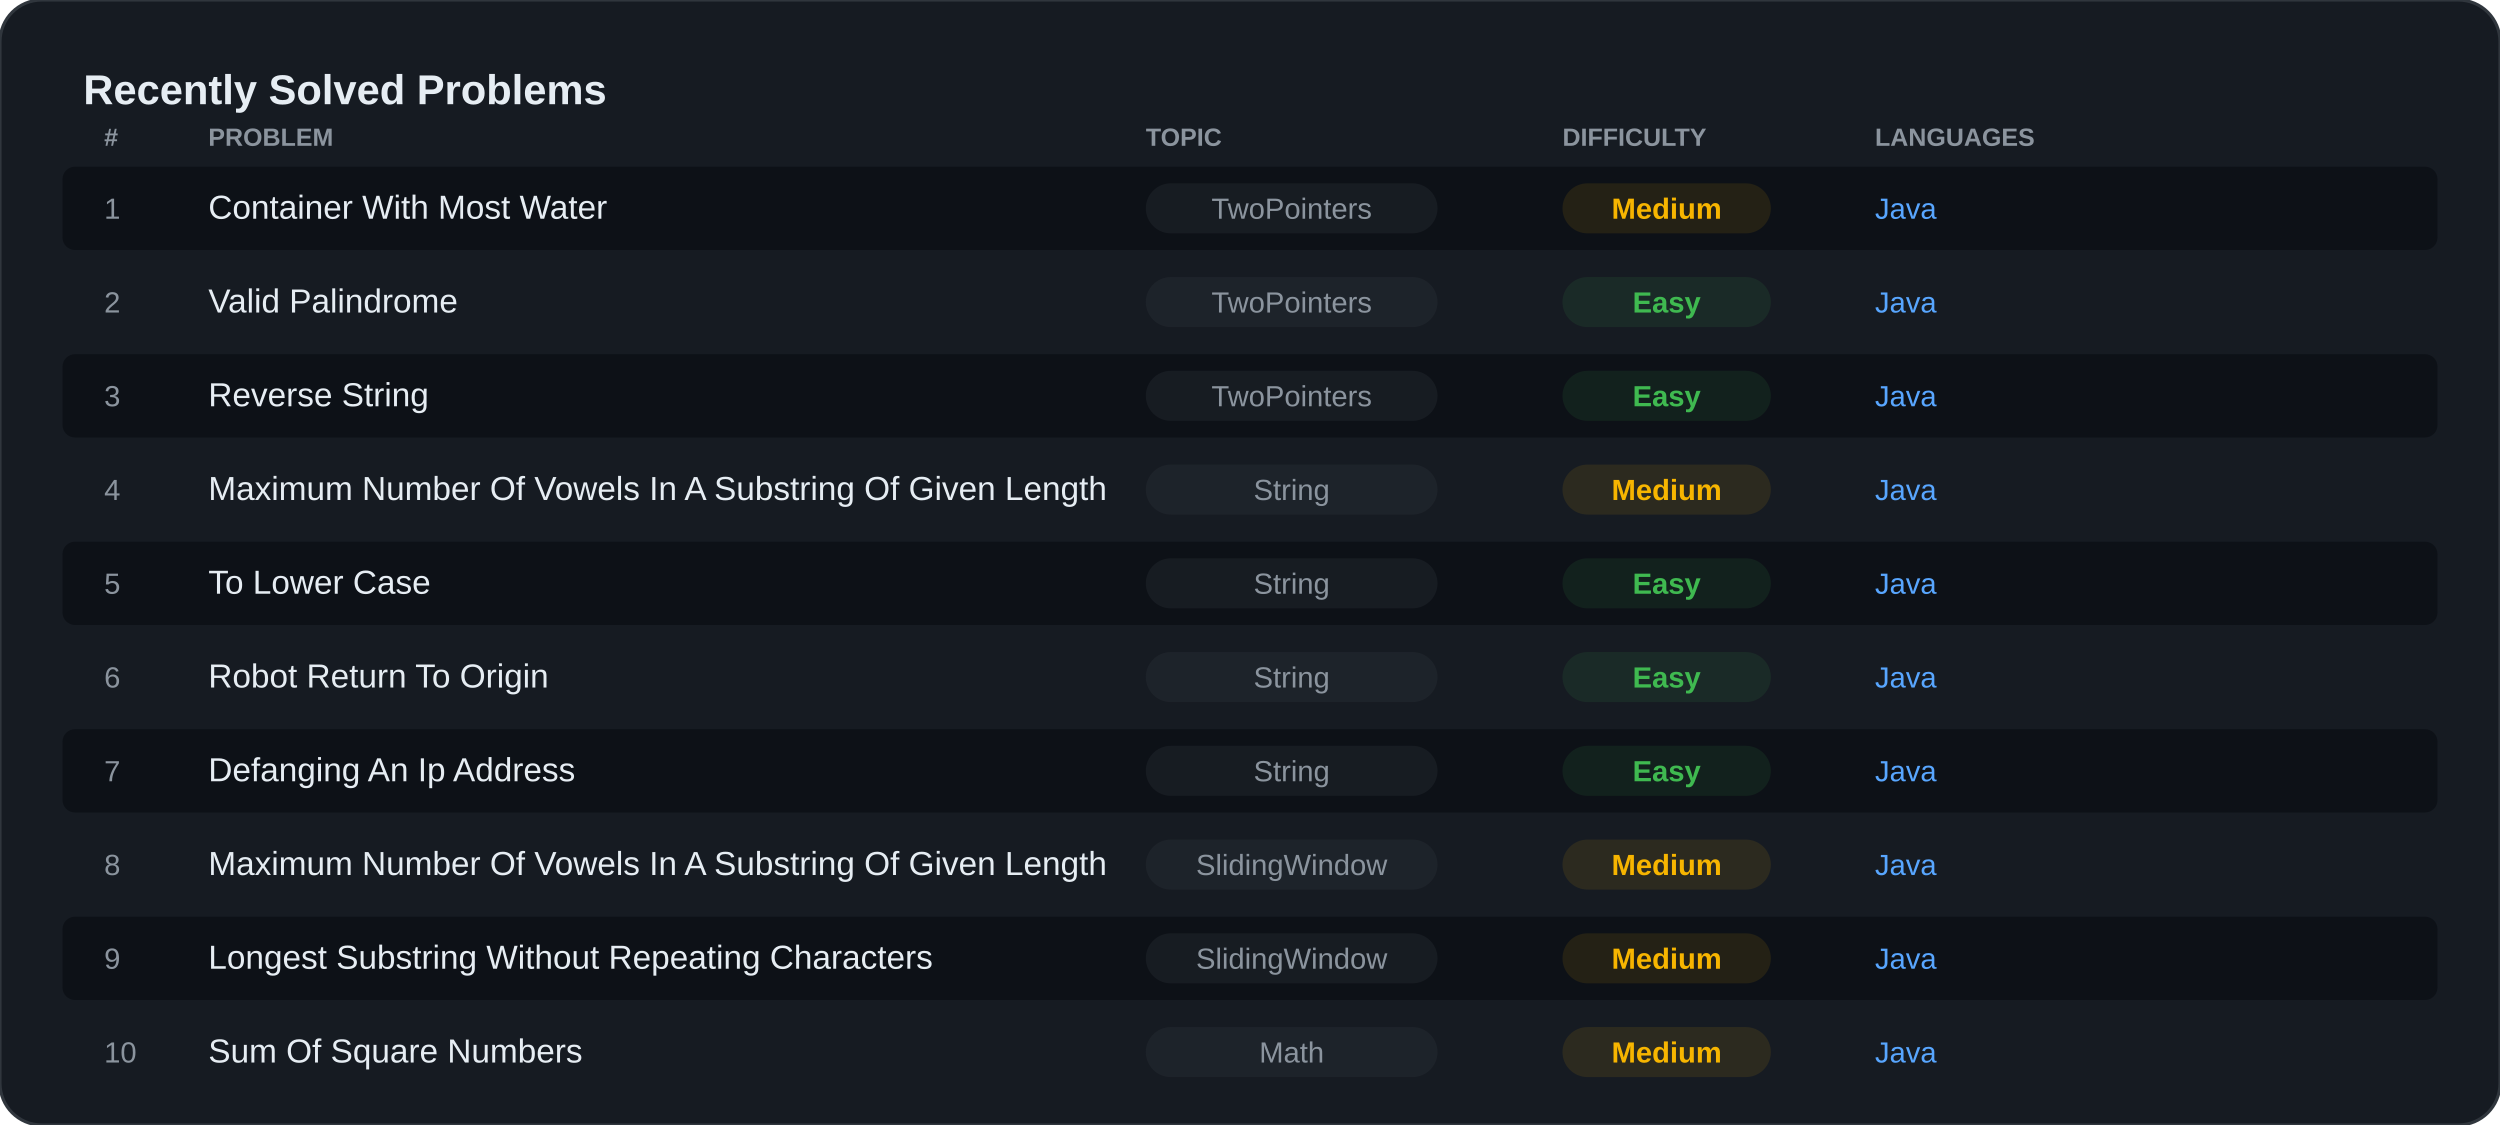
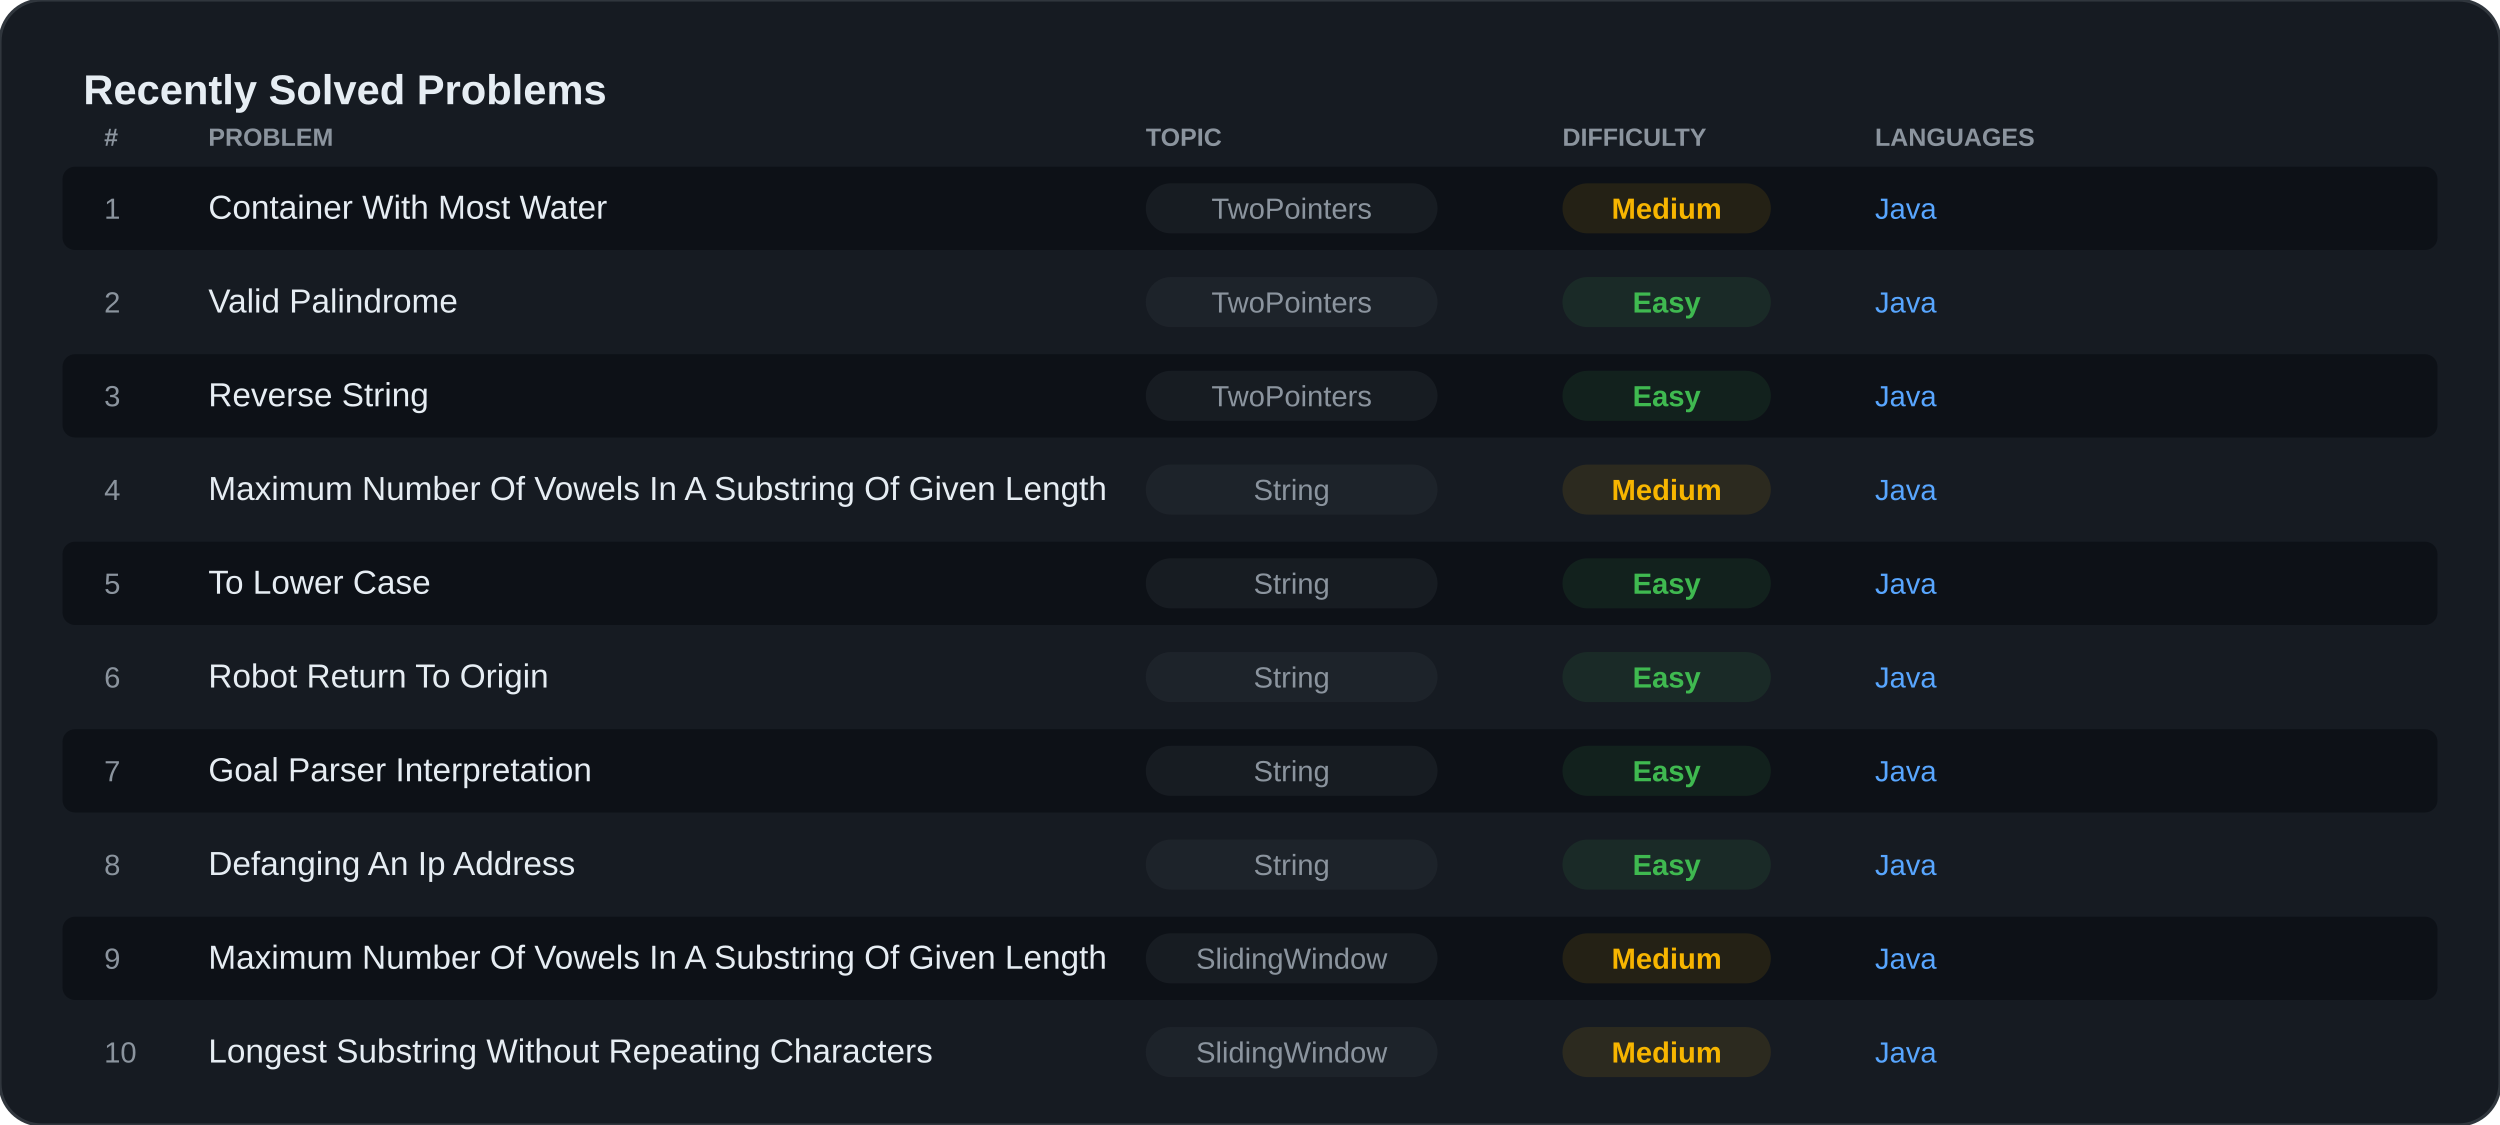
<svg xmlns="http://www.w3.org/2000/svg" width="100%" viewBox="0 0 1200 540" preserveAspectRatio="xMidYMid meet">
  <rect width="1200" height="540" rx="20" fill="#161B22" stroke="#30363D" stroke-width="1.5" />
  <text x="40" y="50" font-family="Segoe UI, Arial, sans-serif" font-size="20" font-weight="bold" fill="#E6EDF3">Recently Solved Problems</text>
  <text x="50" y="70" font-family="Segoe UI, Arial, sans-serif" font-size="12" fill="#8B949E" font-weight="bold">#</text>
  <text x="100" y="70" font-family="Segoe UI, Arial, sans-serif" font-size="12" fill="#8B949E" font-weight="bold">PROBLEM</text>
  <text x="550" y="70" font-family="Segoe UI, Arial, sans-serif" font-size="12" fill="#8B949E" font-weight="bold">TOPIC</text>
  <text x="750" y="70" font-family="Segoe UI, Arial, sans-serif" font-size="12" fill="#8B949E" font-weight="bold">DIFFICULTY</text>
  <text x="900" y="70" font-family="Segoe UI, Arial, sans-serif" font-size="12" fill="#8B949E" font-weight="bold">LANGUAGES</text>
  <rect x="30" y="80" width="1140" height="40" rx="6" fill="#0D1117" />
  <text x="50" y="105" font-family="Segoe UI, Arial, sans-serif" font-size="14" fill="#8B949E">1</text>
  <text x="100" y="105" font-family="Segoe UI, Arial, sans-serif" font-size="16" fill="#E6EDF3">Container With Most Water</text>
  <rect x="550" y="88" width="140" height="24" rx="12" fill="#30363D" opacity="0.3" />
  <text x="620" y="105" font-family="Segoe UI, Arial, sans-serif" font-size="14" fill="#8B949E" text-anchor="middle">TwoPointers</text>
  <rect x="750" y="88" width="100" height="24" rx="12" fill="#F7B500" opacity="0.1" />
  <text x="800" y="105" font-family="Segoe UI, Arial, sans-serif" font-size="14" font-weight="bold" fill="#F7B500" text-anchor="middle">Medium</text>
  <text x="900" y="105" font-family="Segoe UI, Arial, sans-serif" font-size="14" fill="#58A6FF">Java</text>
  <rect x="30" y="125" width="1140" height="40" rx="6" fill="#161B22" />
  <text x="50" y="150" font-family="Segoe UI, Arial, sans-serif" font-size="14" fill="#8B949E">2</text>
  <text x="100" y="150" font-family="Segoe UI, Arial, sans-serif" font-size="16" fill="#E6EDF3">Valid Palindrome</text>
  <rect x="550" y="133" width="140" height="24" rx="12" fill="#30363D" opacity="0.3" />
  <text x="620" y="150" font-family="Segoe UI, Arial, sans-serif" font-size="14" fill="#8B949E" text-anchor="middle">TwoPointers</text>
  <rect x="750" y="133" width="100" height="24" rx="12" fill="#3FB950" opacity="0.1" />
  <text x="800" y="150" font-family="Segoe UI, Arial, sans-serif" font-size="14" font-weight="bold" fill="#3FB950" text-anchor="middle">Easy</text>
  <text x="900" y="150" font-family="Segoe UI, Arial, sans-serif" font-size="14" fill="#58A6FF">Java</text>
  <rect x="30" y="170" width="1140" height="40" rx="6" fill="#0D1117" />
  <text x="50" y="195" font-family="Segoe UI, Arial, sans-serif" font-size="14" fill="#8B949E">3</text>
  <text x="100" y="195" font-family="Segoe UI, Arial, sans-serif" font-size="16" fill="#E6EDF3">Reverse String</text>
  <rect x="550" y="178" width="140" height="24" rx="12" fill="#30363D" opacity="0.3" />
  <text x="620" y="195" font-family="Segoe UI, Arial, sans-serif" font-size="14" fill="#8B949E" text-anchor="middle">TwoPointers</text>
  <rect x="750" y="178" width="100" height="24" rx="12" fill="#3FB950" opacity="0.1" />
  <text x="800" y="195" font-family="Segoe UI, Arial, sans-serif" font-size="14" font-weight="bold" fill="#3FB950" text-anchor="middle">Easy</text>
  <text x="900" y="195" font-family="Segoe UI, Arial, sans-serif" font-size="14" fill="#58A6FF">Java</text>
  <rect x="30" y="215" width="1140" height="40" rx="6" fill="#161B22" />
  <text x="50" y="240" font-family="Segoe UI, Arial, sans-serif" font-size="14" fill="#8B949E">4</text>
  <text x="100" y="240" font-family="Segoe UI, Arial, sans-serif" font-size="16" fill="#E6EDF3">Maximum Number Of Vowels In A Substring Of Given Length</text>
  <rect x="550" y="223" width="140" height="24" rx="12" fill="#30363D" opacity="0.3" />
  <text x="620" y="240" font-family="Segoe UI, Arial, sans-serif" font-size="14" fill="#8B949E" text-anchor="middle">String</text>
  <rect x="750" y="223" width="100" height="24" rx="12" fill="#F7B500" opacity="0.1" />
  <text x="800" y="240" font-family="Segoe UI, Arial, sans-serif" font-size="14" font-weight="bold" fill="#F7B500" text-anchor="middle">Medium</text>
  <text x="900" y="240" font-family="Segoe UI, Arial, sans-serif" font-size="14" fill="#58A6FF">Java</text>
  <rect x="30" y="260" width="1140" height="40" rx="6" fill="#0D1117" />
  <text x="50" y="285" font-family="Segoe UI, Arial, sans-serif" font-size="14" fill="#8B949E">5</text>
  <text x="100" y="285" font-family="Segoe UI, Arial, sans-serif" font-size="16" fill="#E6EDF3">To Lower Case</text>
  <rect x="550" y="268" width="140" height="24" rx="12" fill="#30363D" opacity="0.3" />
  <text x="620" y="285" font-family="Segoe UI, Arial, sans-serif" font-size="14" fill="#8B949E" text-anchor="middle">String</text>
  <rect x="750" y="268" width="100" height="24" rx="12" fill="#3FB950" opacity="0.1" />
  <text x="800" y="285" font-family="Segoe UI, Arial, sans-serif" font-size="14" font-weight="bold" fill="#3FB950" text-anchor="middle">Easy</text>
  <text x="900" y="285" font-family="Segoe UI, Arial, sans-serif" font-size="14" fill="#58A6FF">Java</text>
  <rect x="30" y="305" width="1140" height="40" rx="6" fill="#161B22" />
  <text x="50" y="330" font-family="Segoe UI, Arial, sans-serif" font-size="14" fill="#8B949E">6</text>
  <text x="100" y="330" font-family="Segoe UI, Arial, sans-serif" font-size="16" fill="#E6EDF3">Robot Return To Origin</text>
  <rect x="550" y="313" width="140" height="24" rx="12" fill="#30363D" opacity="0.3" />
  <text x="620" y="330" font-family="Segoe UI, Arial, sans-serif" font-size="14" fill="#8B949E" text-anchor="middle">String</text>
  <rect x="750" y="313" width="100" height="24" rx="12" fill="#3FB950" opacity="0.1" />
  <text x="800" y="330" font-family="Segoe UI, Arial, sans-serif" font-size="14" font-weight="bold" fill="#3FB950" text-anchor="middle">Easy</text>
  <text x="900" y="330" font-family="Segoe UI, Arial, sans-serif" font-size="14" fill="#58A6FF">Java</text>
  <rect x="30" y="350" width="1140" height="40" rx="6" fill="#0D1117" />
  <text x="50" y="375" font-family="Segoe UI, Arial, sans-serif" font-size="14" fill="#8B949E">7</text>
-   <text x="100" y="375" font-family="Segoe UI, Arial, sans-serif" font-size="16" fill="#E6EDF3">Defanging An Ip Address</text>
+   <text x="100" y="375" font-family="Segoe UI, Arial, sans-serif" font-size="16" fill="#E6EDF3">Goal Parser Interpretation</text>
  <rect x="550" y="358" width="140" height="24" rx="12" fill="#30363D" opacity="0.3" />
  <text x="620" y="375" font-family="Segoe UI, Arial, sans-serif" font-size="14" fill="#8B949E" text-anchor="middle">String</text>
  <rect x="750" y="358" width="100" height="24" rx="12" fill="#3FB950" opacity="0.1" />
  <text x="800" y="375" font-family="Segoe UI, Arial, sans-serif" font-size="14" font-weight="bold" fill="#3FB950" text-anchor="middle">Easy</text>
  <text x="900" y="375" font-family="Segoe UI, Arial, sans-serif" font-size="14" fill="#58A6FF">Java</text>
  <rect x="30" y="395" width="1140" height="40" rx="6" fill="#161B22" />
  <text x="50" y="420" font-family="Segoe UI, Arial, sans-serif" font-size="14" fill="#8B949E">8</text>
-   <text x="100" y="420" font-family="Segoe UI, Arial, sans-serif" font-size="16" fill="#E6EDF3">Maximum Number Of Vowels In A Substring Of Given Length</text>
+   <text x="100" y="420" font-family="Segoe UI, Arial, sans-serif" font-size="16" fill="#E6EDF3">Defanging An Ip Address</text>
  <rect x="550" y="403" width="140" height="24" rx="12" fill="#30363D" opacity="0.3" />
-   <text x="620" y="420" font-family="Segoe UI, Arial, sans-serif" font-size="14" fill="#8B949E" text-anchor="middle">SlidingWindow</text>
-   <rect x="750" y="403" width="100" height="24" rx="12" fill="#F7B500" opacity="0.1" />
-   <text x="800" y="420" font-family="Segoe UI, Arial, sans-serif" font-size="14" font-weight="bold" fill="#F7B500" text-anchor="middle">Medium</text>
+   <text x="620" y="420" font-family="Segoe UI, Arial, sans-serif" font-size="14" fill="#8B949E" text-anchor="middle">String</text>
+   <rect x="750" y="403" width="100" height="24" rx="12" fill="#3FB950" opacity="0.1" />
+   <text x="800" y="420" font-family="Segoe UI, Arial, sans-serif" font-size="14" font-weight="bold" fill="#3FB950" text-anchor="middle">Easy</text>
  <text x="900" y="420" font-family="Segoe UI, Arial, sans-serif" font-size="14" fill="#58A6FF">Java</text>
  <rect x="30" y="440" width="1140" height="40" rx="6" fill="#0D1117" />
  <text x="50" y="465" font-family="Segoe UI, Arial, sans-serif" font-size="14" fill="#8B949E">9</text>
-   <text x="100" y="465" font-family="Segoe UI, Arial, sans-serif" font-size="16" fill="#E6EDF3">Longest Substring Without Repeating Characters</text>
+   <text x="100" y="465" font-family="Segoe UI, Arial, sans-serif" font-size="16" fill="#E6EDF3">Maximum Number Of Vowels In A Substring Of Given Length</text>
  <rect x="550" y="448" width="140" height="24" rx="12" fill="#30363D" opacity="0.3" />
  <text x="620" y="465" font-family="Segoe UI, Arial, sans-serif" font-size="14" fill="#8B949E" text-anchor="middle">SlidingWindow</text>
  <rect x="750" y="448" width="100" height="24" rx="12" fill="#F7B500" opacity="0.1" />
  <text x="800" y="465" font-family="Segoe UI, Arial, sans-serif" font-size="14" font-weight="bold" fill="#F7B500" text-anchor="middle">Medium</text>
  <text x="900" y="465" font-family="Segoe UI, Arial, sans-serif" font-size="14" fill="#58A6FF">Java</text>
  <rect x="30" y="485" width="1140" height="40" rx="6" fill="#161B22" />
  <text x="50" y="510" font-family="Segoe UI, Arial, sans-serif" font-size="14" fill="#8B949E">10</text>
-   <text x="100" y="510" font-family="Segoe UI, Arial, sans-serif" font-size="16" fill="#E6EDF3">Sum Of Square Numbers</text>
+   <text x="100" y="510" font-family="Segoe UI, Arial, sans-serif" font-size="16" fill="#E6EDF3">Longest Substring Without Repeating Characters</text>
  <rect x="550" y="493" width="140" height="24" rx="12" fill="#30363D" opacity="0.3" />
-   <text x="620" y="510" font-family="Segoe UI, Arial, sans-serif" font-size="14" fill="#8B949E" text-anchor="middle">Math</text>
+   <text x="620" y="510" font-family="Segoe UI, Arial, sans-serif" font-size="14" fill="#8B949E" text-anchor="middle">SlidingWindow</text>
  <rect x="750" y="493" width="100" height="24" rx="12" fill="#F7B500" opacity="0.1" />
  <text x="800" y="510" font-family="Segoe UI, Arial, sans-serif" font-size="14" font-weight="bold" fill="#F7B500" text-anchor="middle">Medium</text>
  <text x="900" y="510" font-family="Segoe UI, Arial, sans-serif" font-size="14" fill="#58A6FF">Java</text>
</svg>
